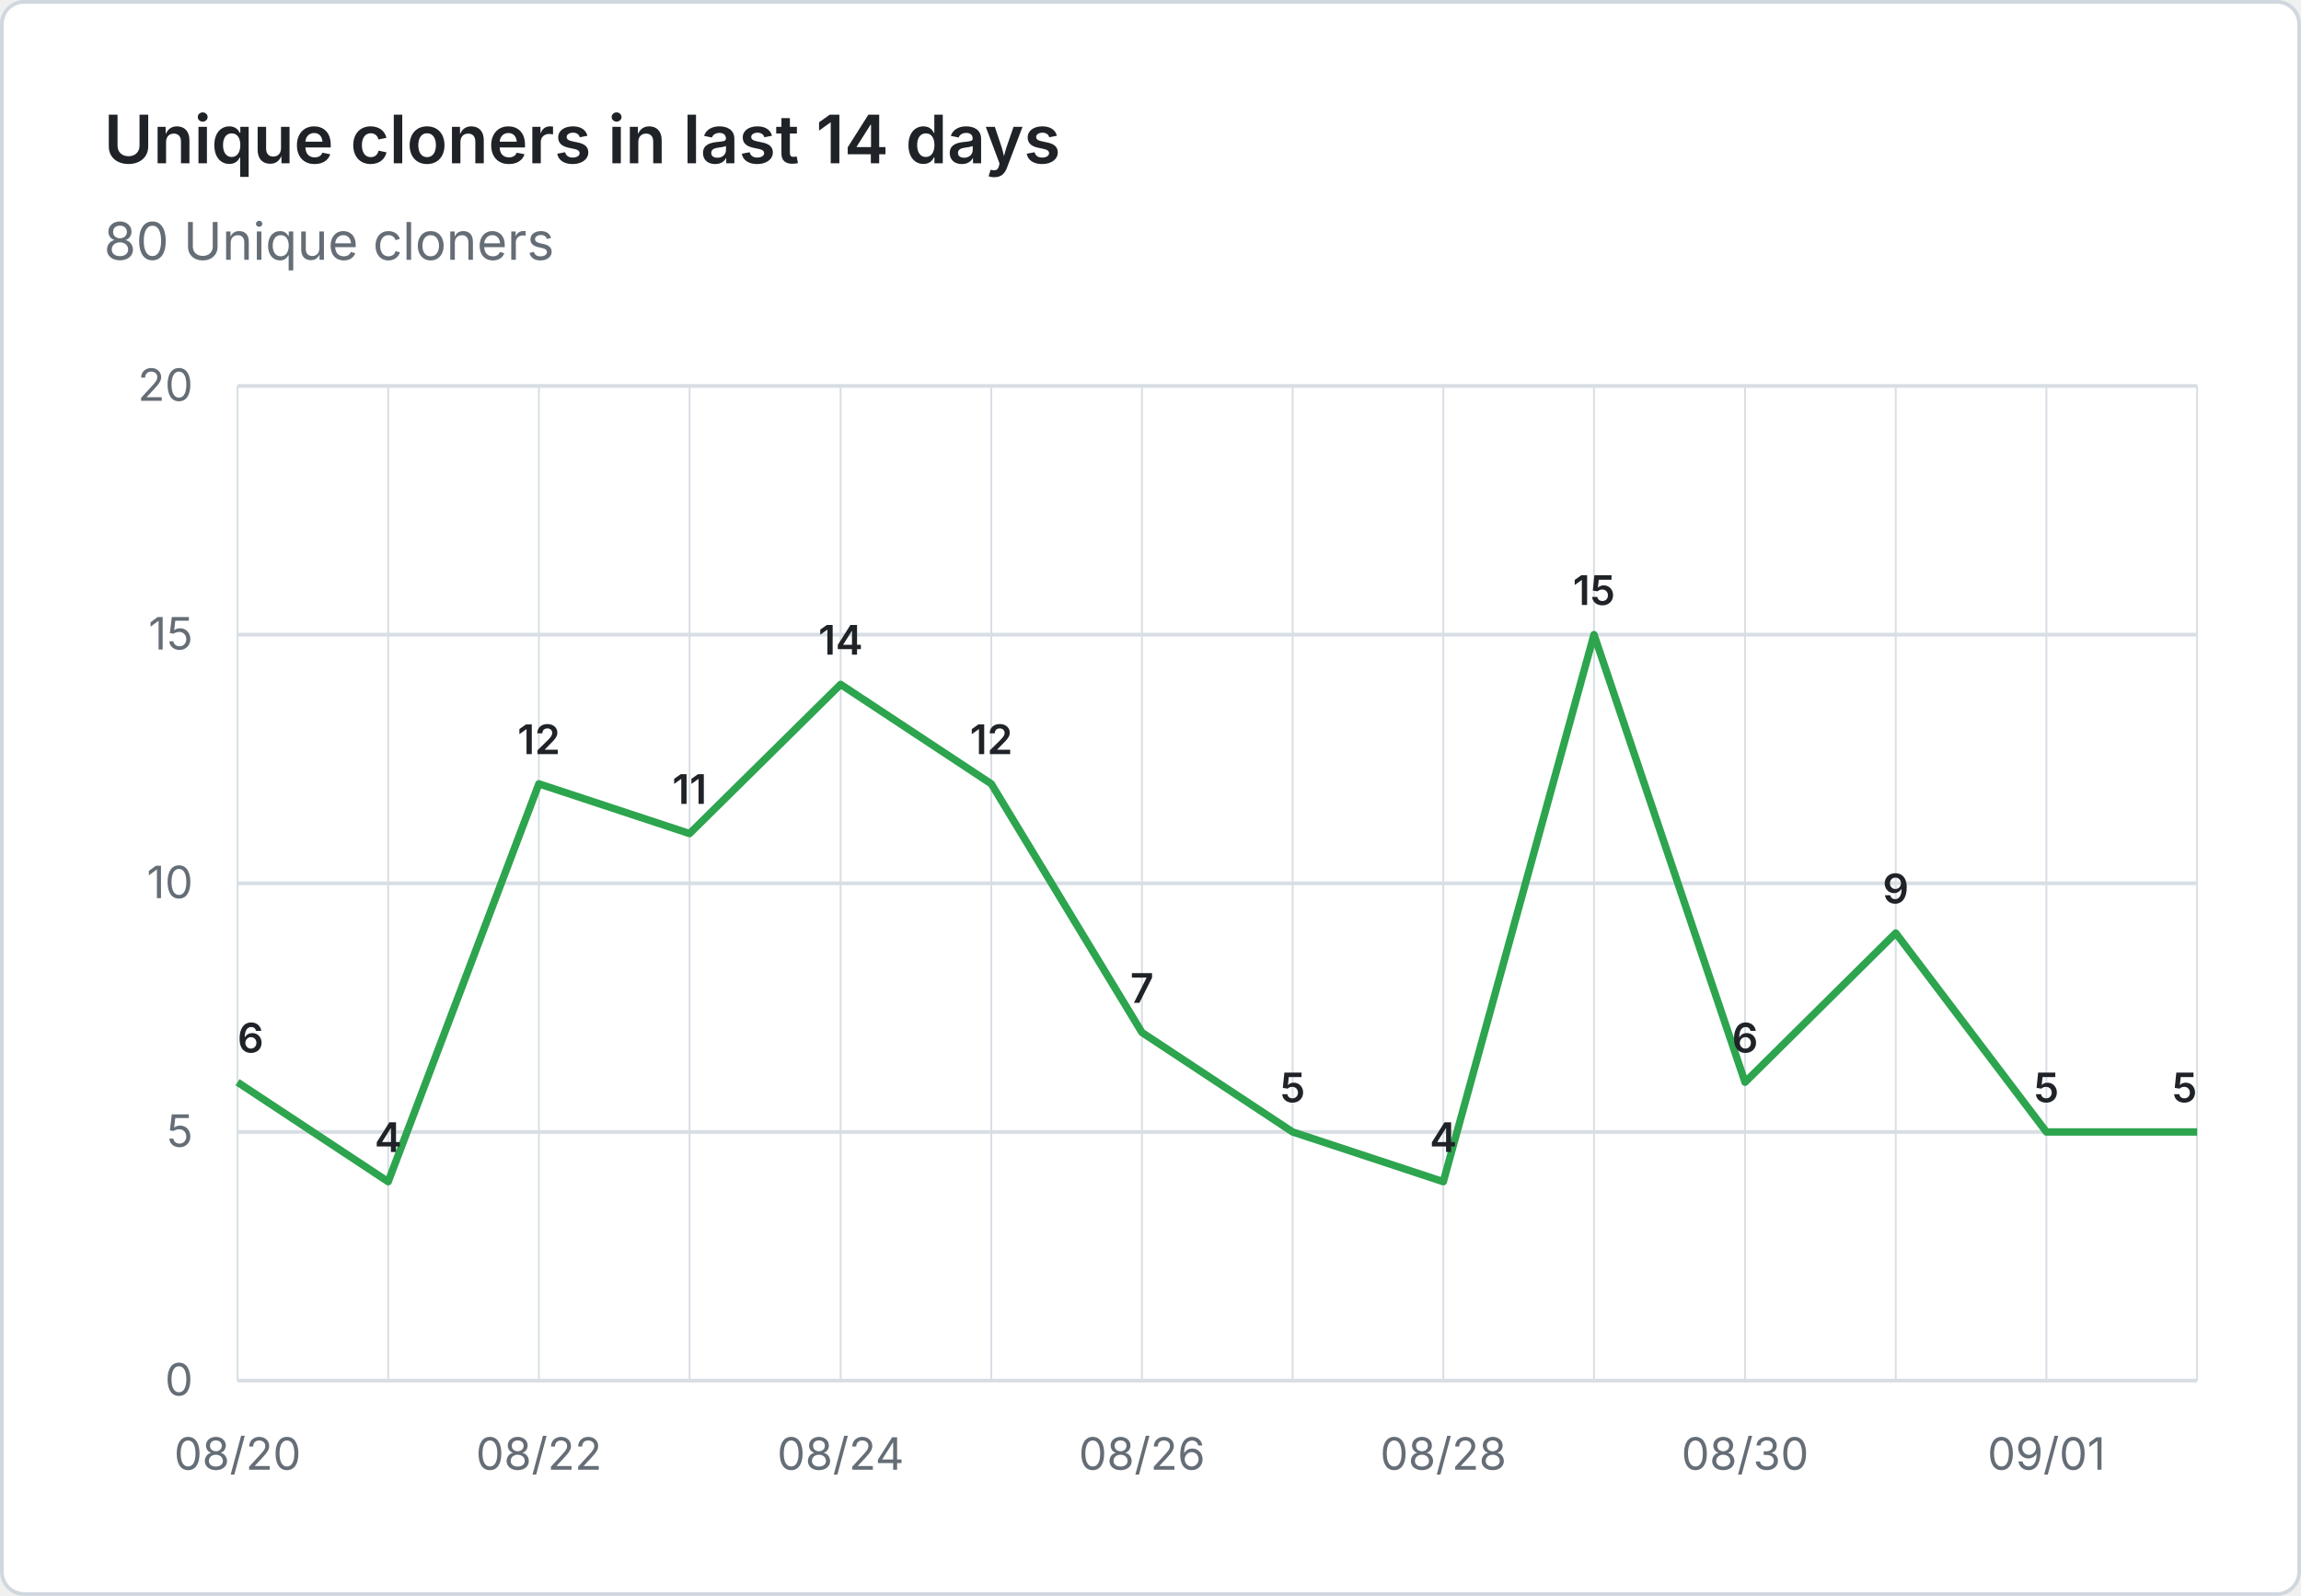
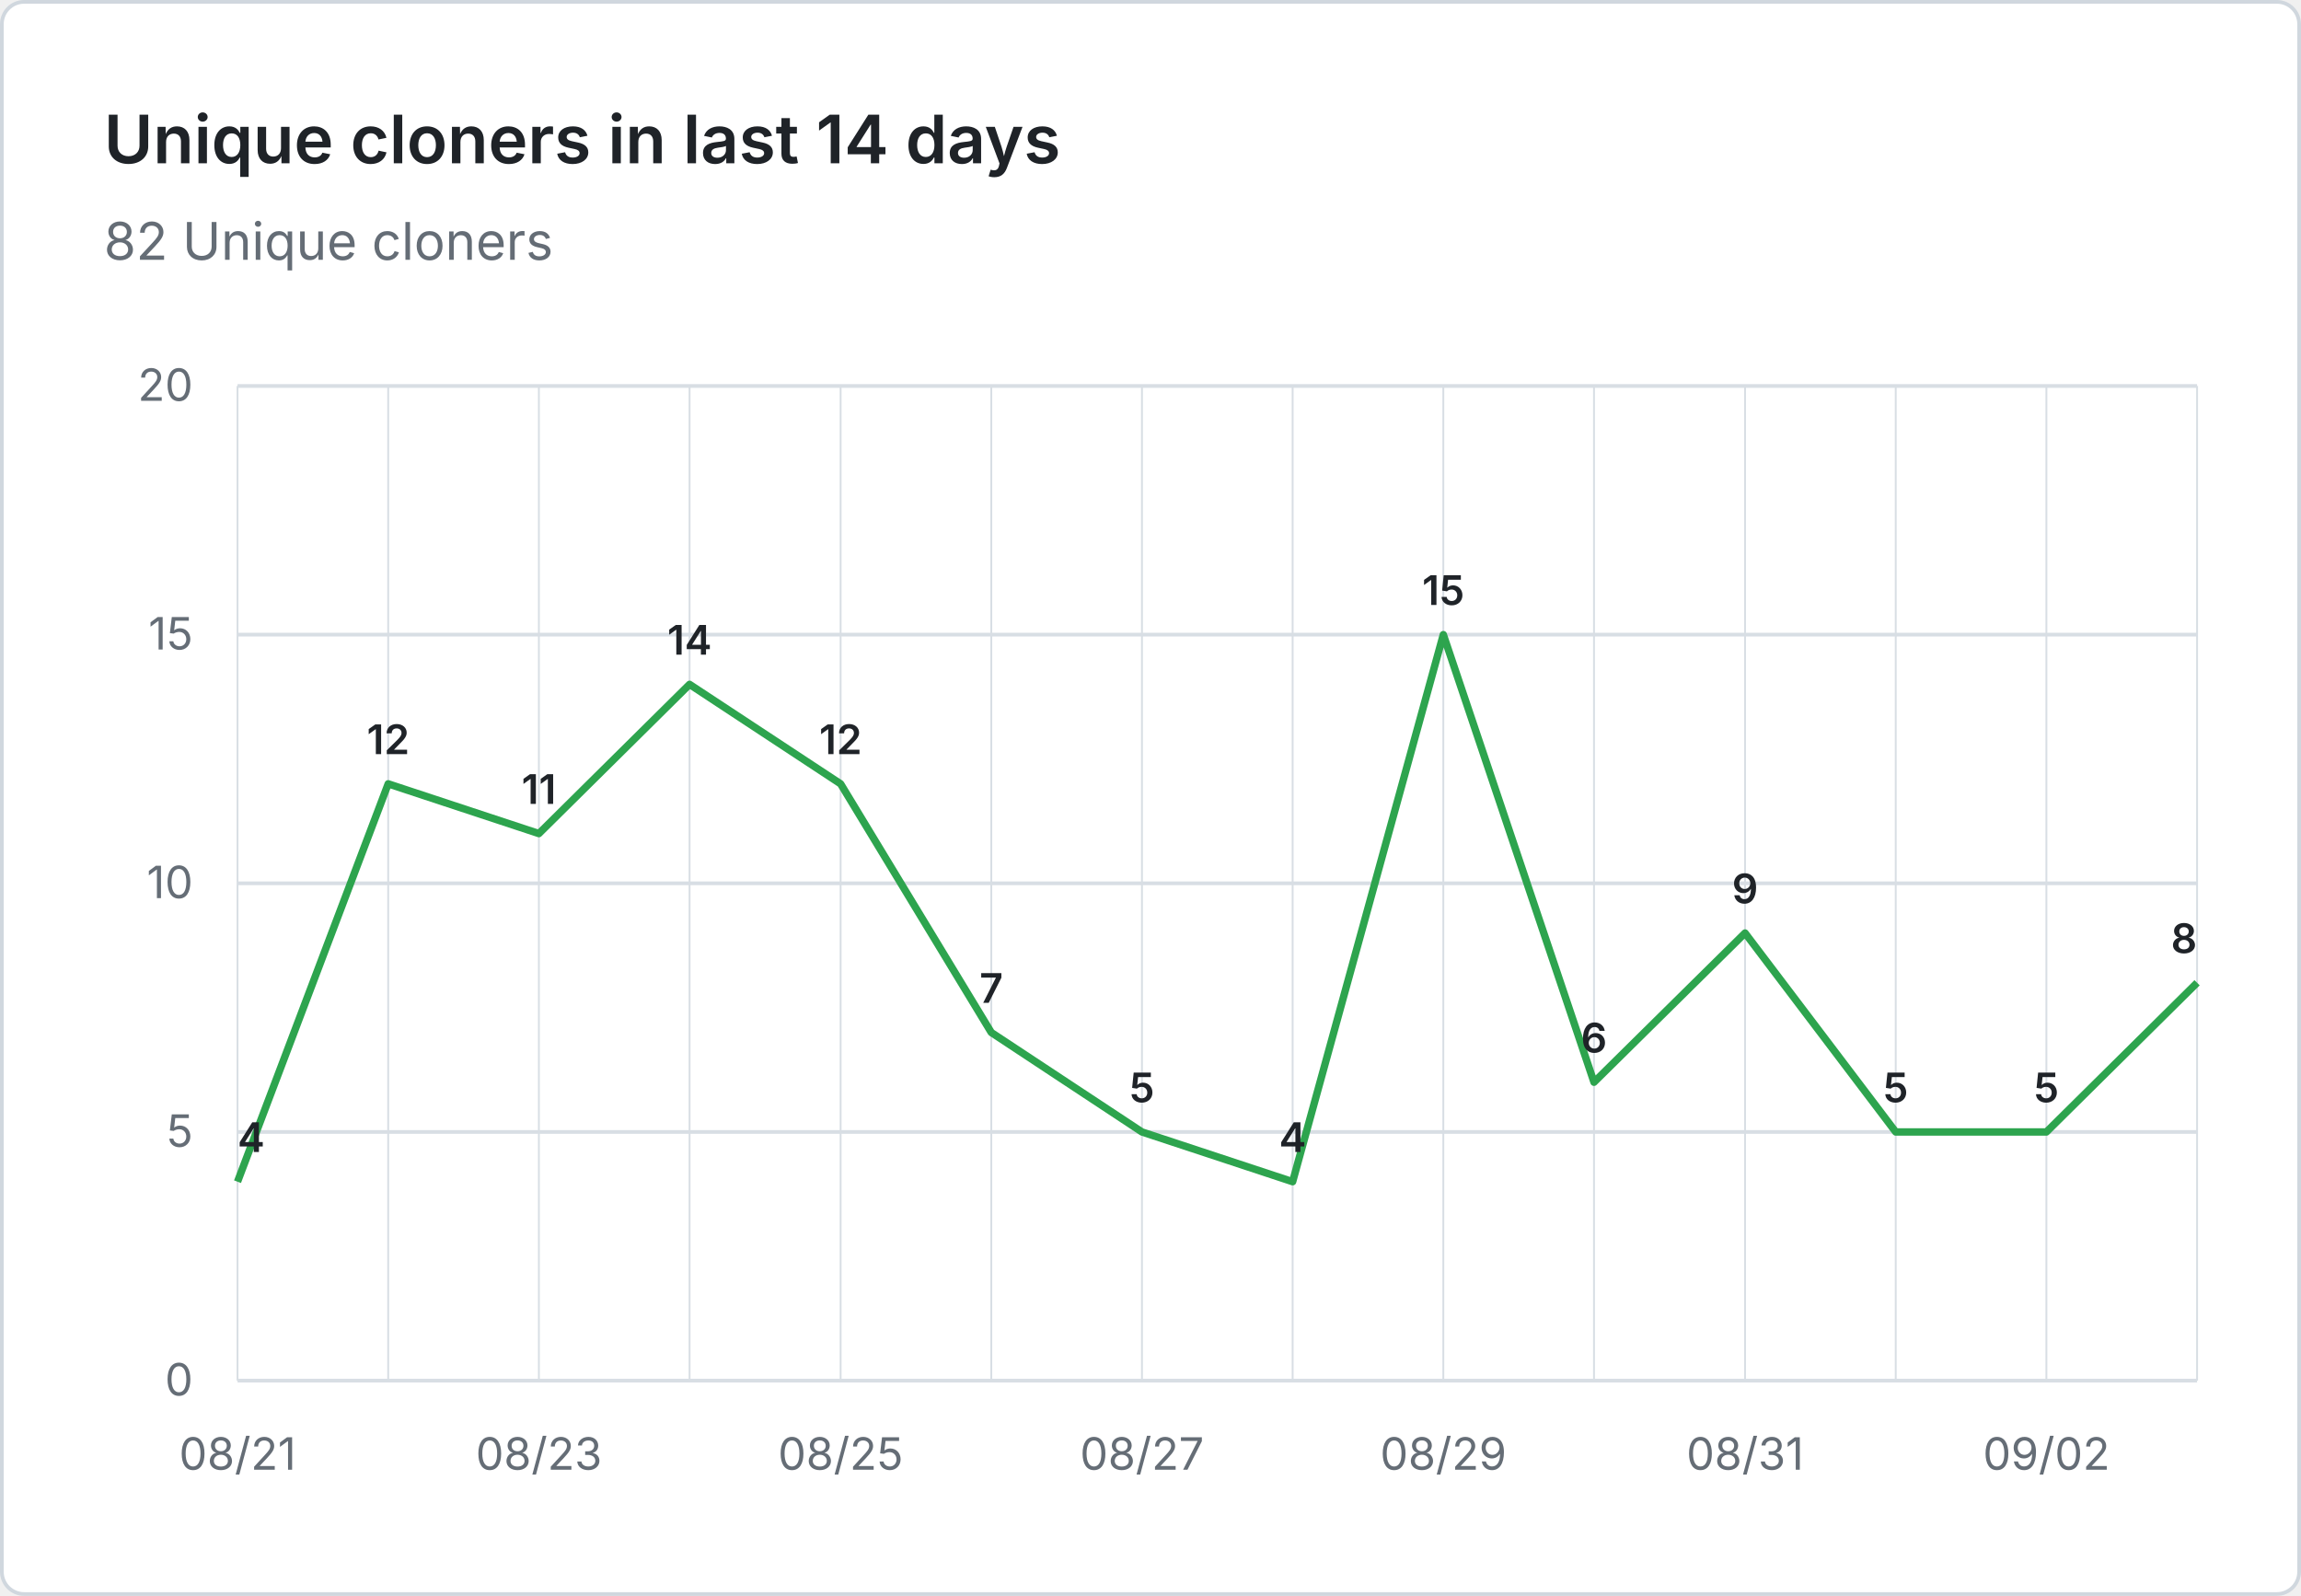
- <svg xmlns="http://www.w3.org/2000/svg" viewBox="0 0 620 430" width="620" height="430" role="img" aria-label="Unique cloners in last 14 days: 80 Unique cloners">
+ <svg xmlns="http://www.w3.org/2000/svg" viewBox="0 0 620 430" width="620" height="430" role="img" aria-label="Unique cloners in last 14 days: 82 Unique cloners">
  <rect x="0.5" y="0.5" width="619" height="429" fill="#ffffff" stroke="#d0d7de" rx="6" />
  <g font-family="system-ui, -apple-system, 'Segoe UI', sans-serif">
    <text x="28" y="44" fill="#1f2328" font-size="18" font-weight="600">Unique cloners in last 14 days</text>
-     <text x="28" y="70" fill="#656d76" font-size="14">80 Unique cloners</text>
+     <text x="28" y="70" fill="#656d76" font-size="14">82 Unique cloners</text>
    <line x1="64" y1="372.0" x2="592" y2="372.0" stroke="#d8dee4" stroke-width="1" />
    <text x="52" y="376.0" text-anchor="end" fill="#656d76" font-size="12">0</text>
    <line x1="64" y1="305.0" x2="592" y2="305.0" stroke="#d8dee4" stroke-width="1" />
    <text x="52" y="309.0" text-anchor="end" fill="#656d76" font-size="12">5</text>
    <line x1="64" y1="238.0" x2="592" y2="238.0" stroke="#d8dee4" stroke-width="1" />
    <text x="52" y="242.0" text-anchor="end" fill="#656d76" font-size="12">10</text>
    <line x1="64" y1="171.0" x2="592" y2="171.0" stroke="#d8dee4" stroke-width="1" />
    <text x="52" y="175.0" text-anchor="end" fill="#656d76" font-size="12">15</text>
    <line x1="64" y1="104.0" x2="592" y2="104.0" stroke="#d8dee4" stroke-width="1" />
    <text x="52" y="108.0" text-anchor="end" fill="#656d76" font-size="12">20</text>
    <line x1="64.0" y1="104" x2="64.0" y2="372" stroke="#d8dee4" stroke-width="0.5" />
    <line x1="104.6" y1="104" x2="104.6" y2="372" stroke="#d8dee4" stroke-width="0.5" />
    <line x1="145.2" y1="104" x2="145.2" y2="372" stroke="#d8dee4" stroke-width="0.5" />
    <line x1="185.8" y1="104" x2="185.8" y2="372" stroke="#d8dee4" stroke-width="0.5" />
    <line x1="226.5" y1="104" x2="226.5" y2="372" stroke="#d8dee4" stroke-width="0.5" />
    <line x1="267.1" y1="104" x2="267.1" y2="372" stroke="#d8dee4" stroke-width="0.5" />
    <line x1="307.7" y1="104" x2="307.7" y2="372" stroke="#d8dee4" stroke-width="0.5" />
    <line x1="348.3" y1="104" x2="348.3" y2="372" stroke="#d8dee4" stroke-width="0.5" />
    <line x1="388.9" y1="104" x2="388.9" y2="372" stroke="#d8dee4" stroke-width="0.5" />
    <line x1="429.5" y1="104" x2="429.5" y2="372" stroke="#d8dee4" stroke-width="0.5" />
    <line x1="470.2" y1="104" x2="470.2" y2="372" stroke="#d8dee4" stroke-width="0.5" />
    <line x1="510.8" y1="104" x2="510.8" y2="372" stroke="#d8dee4" stroke-width="0.5" />
    <line x1="551.4" y1="104" x2="551.4" y2="372" stroke="#d8dee4" stroke-width="0.5" />
    <line x1="592.0" y1="104" x2="592.0" y2="372" stroke="#d8dee4" stroke-width="0.5" />
-     <text x="64.0" y="396" text-anchor="middle" fill="#656d76" font-size="12">08/20</text>
-     <text x="145.2" y="396" text-anchor="middle" fill="#656d76" font-size="12">08/22</text>
-     <text x="226.5" y="396" text-anchor="middle" fill="#656d76" font-size="12">08/24</text>
-     <text x="307.7" y="396" text-anchor="middle" fill="#656d76" font-size="12">08/26</text>
-     <text x="388.9" y="396" text-anchor="middle" fill="#656d76" font-size="12">08/28</text>
-     <text x="470.2" y="396" text-anchor="middle" fill="#656d76" font-size="12">08/30</text>
-     <text x="551.4" y="396" text-anchor="middle" fill="#656d76" font-size="12">09/01</text>
-     <path d="M 64.0 291.6 L 104.6 318.4 L 145.2 211.2 L 185.8 224.6 L 226.5 184.4 L 267.1 211.2 L 307.7 278.2 L 348.3 305.0 L 388.9 318.4 L 429.5 171.0 L 470.2 291.6 L 510.8 251.4 L 551.4 305.0 L 592.0 305.0" fill="none" stroke="#2da44e" stroke-width="2" stroke-linejoin="round" />
-     <text x="64.0" y="283.6" text-anchor="start" fill="#1f2328" font-size="11" font-weight="600">6</text>
-     <text x="104.6" y="310.4" text-anchor="middle" fill="#1f2328" font-size="11" font-weight="600">4</text>
-     <text x="145.2" y="203.2" text-anchor="middle" fill="#1f2328" font-size="11" font-weight="600">12</text>
-     <text x="185.8" y="216.6" text-anchor="middle" fill="#1f2328" font-size="11" font-weight="600">11</text>
-     <text x="226.5" y="176.4" text-anchor="middle" fill="#1f2328" font-size="11" font-weight="600">14</text>
-     <text x="267.1" y="203.2" text-anchor="middle" fill="#1f2328" font-size="11" font-weight="600">12</text>
-     <text x="307.7" y="270.2" text-anchor="middle" fill="#1f2328" font-size="11" font-weight="600">7</text>
-     <text x="348.3" y="297.0" text-anchor="middle" fill="#1f2328" font-size="11" font-weight="600">5</text>
-     <text x="388.9" y="310.4" text-anchor="middle" fill="#1f2328" font-size="11" font-weight="600">4</text>
-     <text x="429.5" y="163.0" text-anchor="middle" fill="#1f2328" font-size="11" font-weight="600">15</text>
-     <text x="470.2" y="283.6" text-anchor="middle" fill="#1f2328" font-size="11" font-weight="600">6</text>
-     <text x="510.8" y="243.4" text-anchor="middle" fill="#1f2328" font-size="11" font-weight="600">9</text>
+     <text x="64.0" y="396" text-anchor="middle" fill="#656d76" font-size="12">08/21</text>
+     <text x="145.2" y="396" text-anchor="middle" fill="#656d76" font-size="12">08/23</text>
+     <text x="226.5" y="396" text-anchor="middle" fill="#656d76" font-size="12">08/25</text>
+     <text x="307.7" y="396" text-anchor="middle" fill="#656d76" font-size="12">08/27</text>
+     <text x="388.9" y="396" text-anchor="middle" fill="#656d76" font-size="12">08/29</text>
+     <text x="470.2" y="396" text-anchor="middle" fill="#656d76" font-size="12">08/31</text>
+     <text x="551.4" y="396" text-anchor="middle" fill="#656d76" font-size="12">09/02</text>
+     <path d="M 64.0 318.4 L 104.6 211.2 L 145.2 224.6 L 185.8 184.4 L 226.5 211.2 L 267.1 278.2 L 307.7 305.0 L 348.3 318.4 L 388.9 171.0 L 429.5 291.6 L 470.2 251.4 L 510.8 305.0 L 551.4 305.0 L 592.0 264.8" fill="none" stroke="#2da44e" stroke-width="2" stroke-linejoin="round" />
+     <text x="64.0" y="310.4" text-anchor="start" fill="#1f2328" font-size="11" font-weight="600">4</text>
+     <text x="104.6" y="203.2" text-anchor="middle" fill="#1f2328" font-size="11" font-weight="600">12</text>
+     <text x="145.2" y="216.6" text-anchor="middle" fill="#1f2328" font-size="11" font-weight="600">11</text>
+     <text x="185.8" y="176.4" text-anchor="middle" fill="#1f2328" font-size="11" font-weight="600">14</text>
+     <text x="226.5" y="203.2" text-anchor="middle" fill="#1f2328" font-size="11" font-weight="600">12</text>
+     <text x="267.1" y="270.2" text-anchor="middle" fill="#1f2328" font-size="11" font-weight="600">7</text>
+     <text x="307.7" y="297.0" text-anchor="middle" fill="#1f2328" font-size="11" font-weight="600">5</text>
+     <text x="348.3" y="310.4" text-anchor="middle" fill="#1f2328" font-size="11" font-weight="600">4</text>
+     <text x="388.9" y="163.0" text-anchor="middle" fill="#1f2328" font-size="11" font-weight="600">15</text>
+     <text x="429.5" y="283.6" text-anchor="middle" fill="#1f2328" font-size="11" font-weight="600">6</text>
+     <text x="470.2" y="243.4" text-anchor="middle" fill="#1f2328" font-size="11" font-weight="600">9</text>
+     <text x="510.8" y="297.0" text-anchor="middle" fill="#1f2328" font-size="11" font-weight="600">5</text>
    <text x="551.4" y="297.0" text-anchor="middle" fill="#1f2328" font-size="11" font-weight="600">5</text>
-     <text x="592.0" y="297.0" text-anchor="end" fill="#1f2328" font-size="11" font-weight="600">5</text>
+     <text x="592.0" y="256.8" text-anchor="end" fill="#1f2328" font-size="11" font-weight="600">8</text>
  </g>
</svg>
